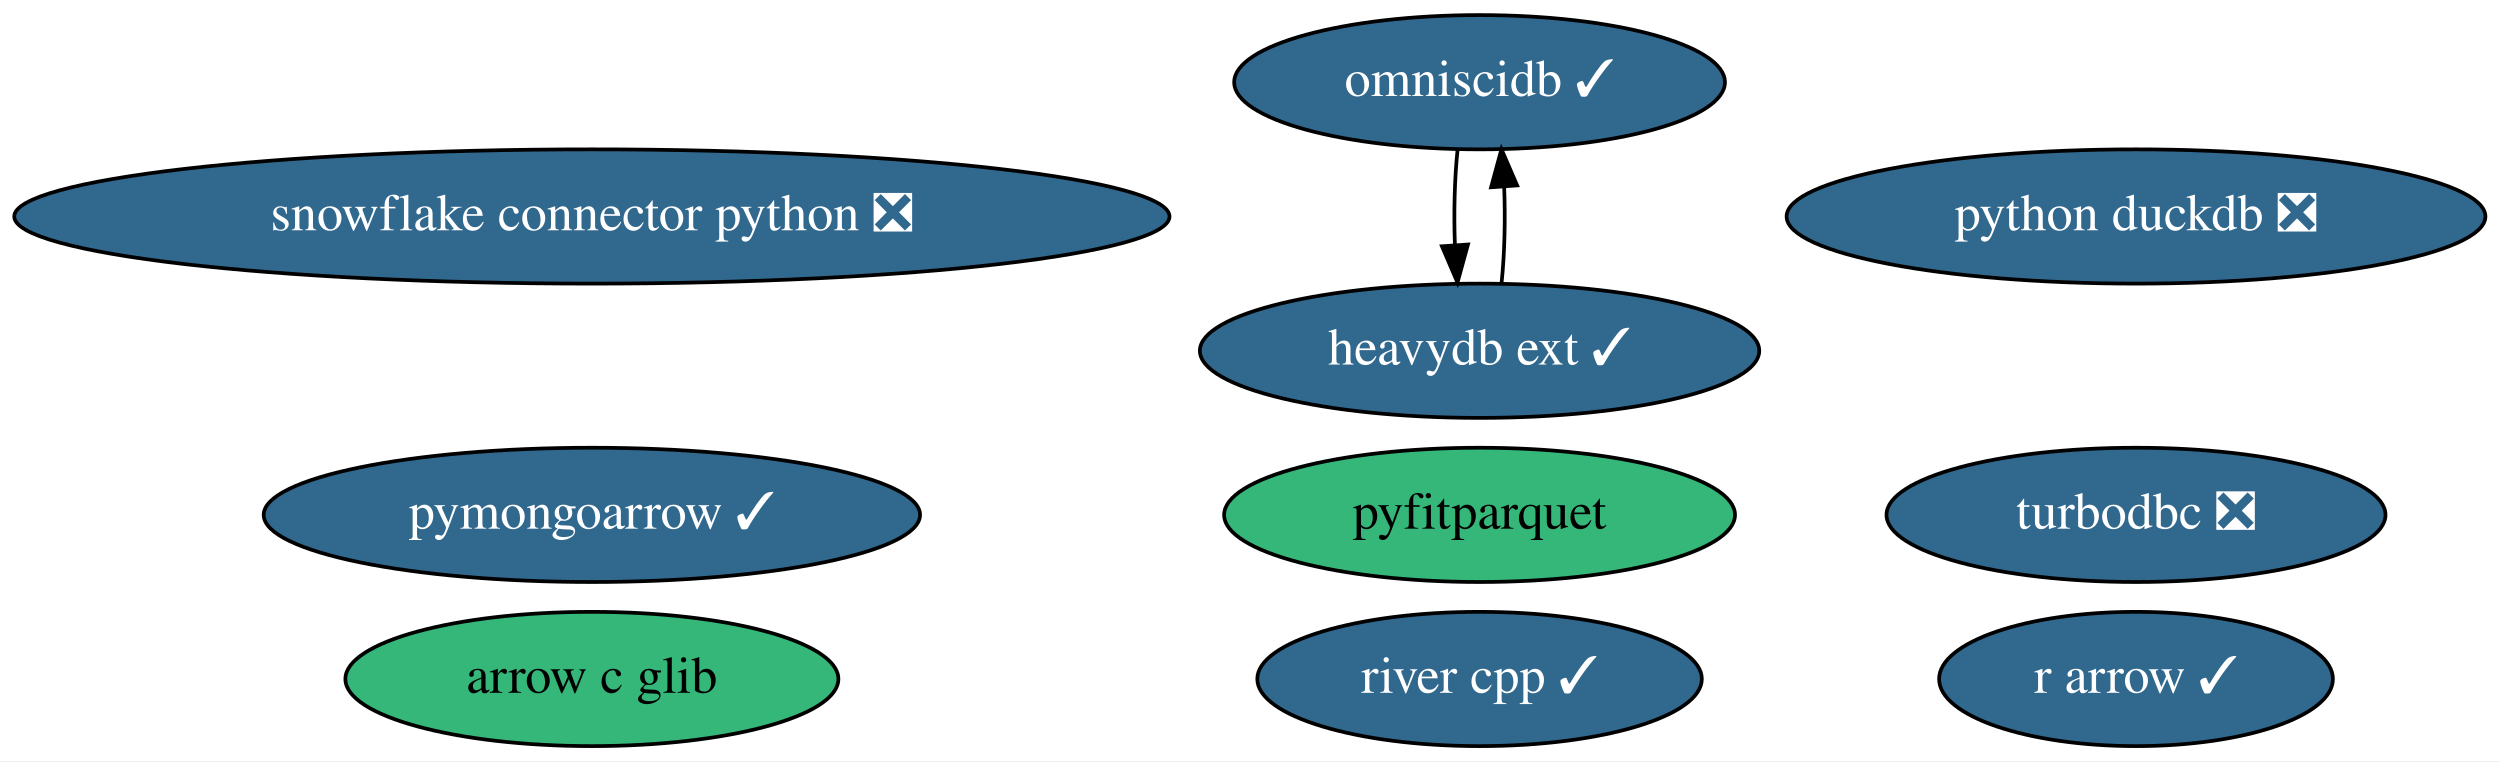
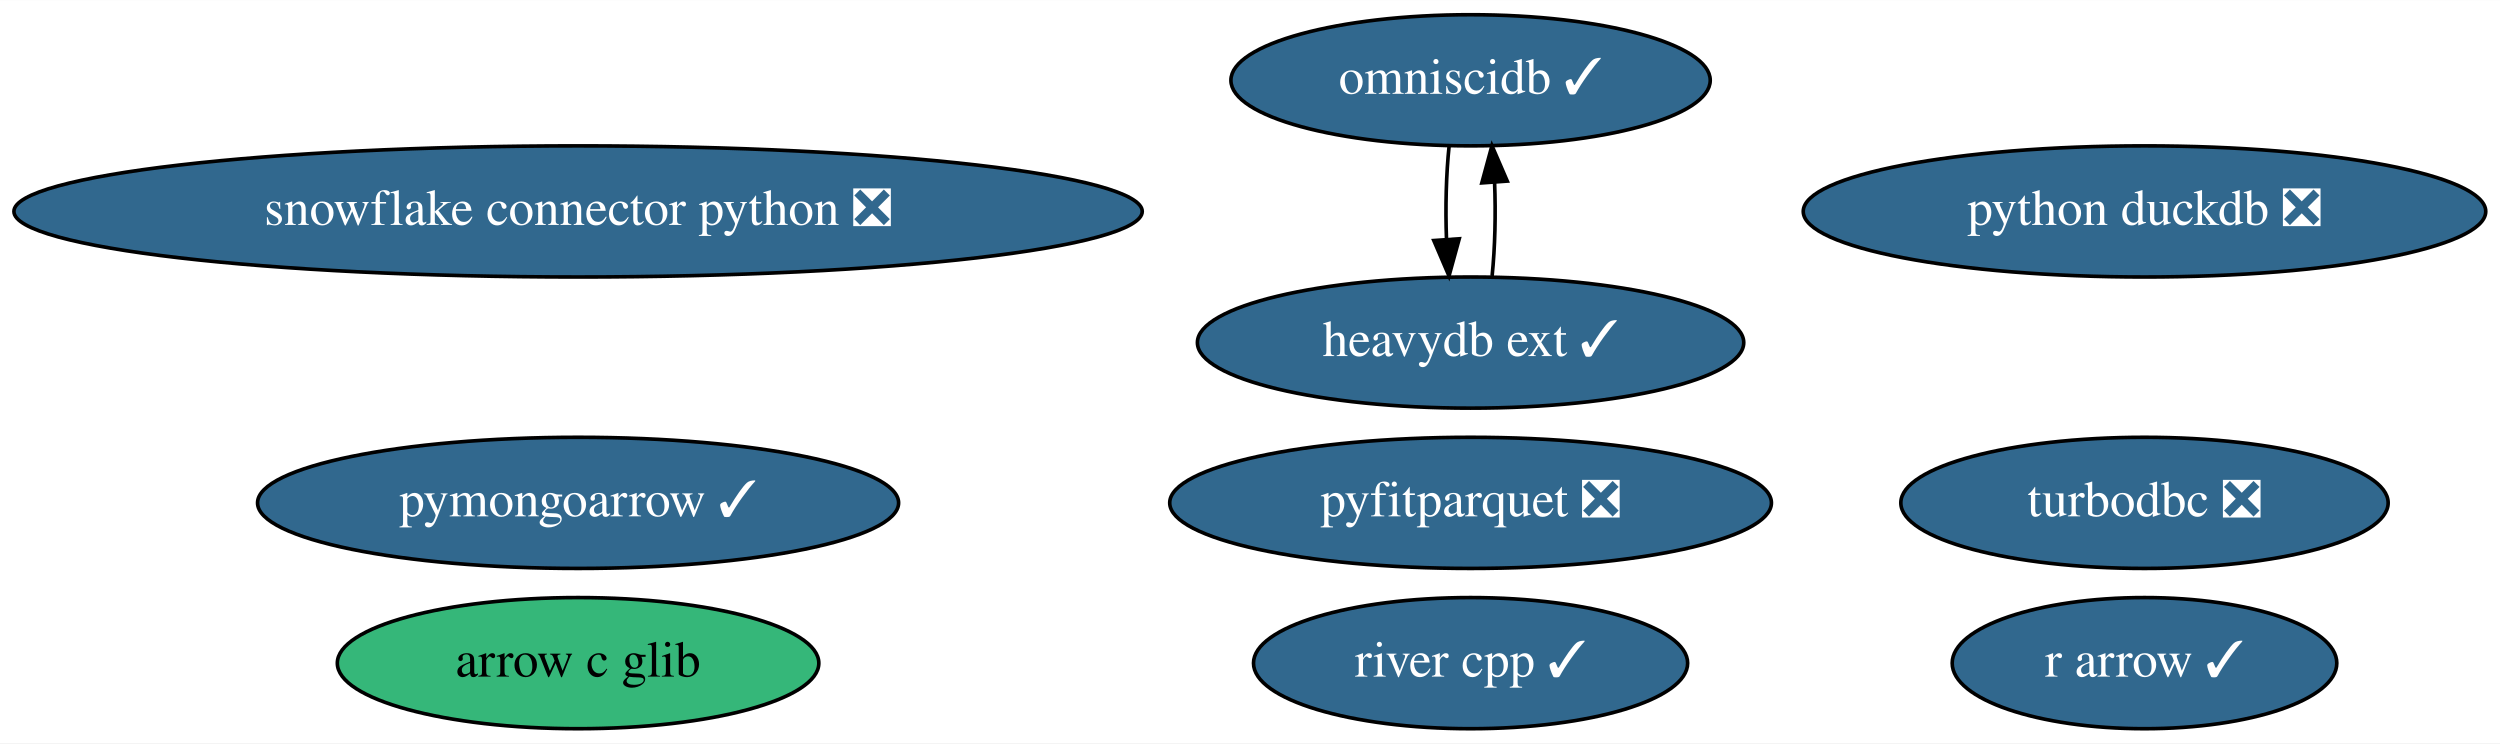
- <svg xmlns="http://www.w3.org/2000/svg" xmlns:xlink="http://www.w3.org/1999/xlink" width="670pt" height="204pt" viewBox="0.00 0.00 670.28 204.00">
+ <svg xmlns="http://www.w3.org/2000/svg" xmlns:xlink="http://www.w3.org/1999/xlink" width="686pt" height="204pt" viewBox="0.00 0.00 686.28 204.00">
  <g id="graph0" class="graph" transform="scale(1 1) rotate(0) translate(4 200)">
-     <polygon fill="white" stroke="transparent" points="-4,4 -4,-200 666.28,-200 666.28,4 -4,4" />
+     <polygon fill="white" stroke="transparent" points="-4,4 -4,-200 682.28,-200 682.28,4 -4,4" />
    <g id="node1" class="node">
      <g id="a_node1">
        <a xlink:href="https://github.com/conda-forge/turbodbc-feedstock/pull/72" xlink:title="turbodbc ❎">
-           <ellipse fill="#31688e" stroke="black" cx="568.69" cy="-62" rx="66.89" ry="18" />
-           <text text-anchor="middle" x="568.69" y="-58.3" font-family="Times,serif" font-size="14.00" fill="white">turbodbc ❎</text>
+           <ellipse fill="#31688e" stroke="black" cx="584.69" cy="-62" rx="66.89" ry="18" />
+           <text text-anchor="middle" x="584.69" y="-58.3" font-family="Times,serif" font-size="14.00" fill="white">turbodbc ❎</text>
        </a>
      </g>
    </g>
    <g id="node2" class="node">
      <g id="a_node2">
        <a xlink:href="https://github.com/conda-forge/snowflake-connector-python-feedstock/pull/112" xlink:title="snowflake connector python ❎">
          <ellipse fill="#31688e" stroke="black" cx="154.69" cy="-142" rx="154.87" ry="18" />
          <text text-anchor="middle" x="154.69" y="-138.3" font-family="Times,serif" font-size="14.00" fill="white">snowflake connector python ❎</text>
        </a>
      </g>
    </g>
    <g id="node3" class="node">
      <g id="a_node3">
        <a xlink:href="https://github.com/conda-forge/r-arrow-feedstock/pull/52" xlink:title="r arrow ✓">
-           <ellipse fill="#31688e" stroke="black" cx="568.69" cy="-18" rx="52.79" ry="18" />
-           <text text-anchor="middle" x="568.69" y="-14.3" font-family="Times,serif" font-size="14.00" fill="white">r arrow ✓</text>
+           <ellipse fill="#31688e" stroke="black" cx="584.69" cy="-18" rx="52.79" ry="18" />
+           <text text-anchor="middle" x="584.69" y="-14.3" font-family="Times,serif" font-size="14.00" fill="white">r arrow ✓</text>
        </a>
      </g>
    </g>
    <g id="node4" class="node">
      <g id="a_node4">
        <a xlink:href="https://github.com/conda-forge/python-duckdb-feedstock/pull/54" xlink:title="python duckdb ❎">
-           <ellipse fill="#31688e" stroke="black" cx="568.69" cy="-142" rx="93.68" ry="18" />
-           <text text-anchor="middle" x="568.69" y="-138.3" font-family="Times,serif" font-size="14.00" fill="white">python duckdb ❎</text>
+           <ellipse fill="#31688e" stroke="black" cx="584.69" cy="-142" rx="93.68" ry="18" />
+           <text text-anchor="middle" x="584.69" y="-138.3" font-family="Times,serif" font-size="14.00" fill="white">python duckdb ❎</text>
        </a>
      </g>
    </g>
    <g id="node5" class="node">
      <g id="a_node5">
        <a xlink:href="https://github.com/conda-forge/omniscidb-feedstock/pull/104" xlink:title="omniscidb ✓">
-           <ellipse fill="#31688e" stroke="black" cx="392.69" cy="-178" rx="65.79" ry="18" />
-           <text text-anchor="middle" x="392.69" y="-174.3" font-family="Times,serif" font-size="14.00" fill="white">omniscidb ✓</text>
+           <ellipse fill="#31688e" stroke="black" cx="399.69" cy="-178" rx="65.79" ry="18" />
+           <text text-anchor="middle" x="399.69" y="-174.3" font-family="Times,serif" font-size="14.00" fill="white">omniscidb ✓</text>
        </a>
      </g>
    </g>
    <g id="node9" class="node">
      <g id="a_node9">
        <a xlink:href="https://github.com/conda-forge/heavydb-ext-feedstock/pull/19" xlink:title="heavydb ext ✓">
-           <ellipse fill="#31688e" stroke="black" cx="392.69" cy="-106" rx="74.99" ry="18" />
-           <text text-anchor="middle" x="392.69" y="-102.3" font-family="Times,serif" font-size="14.00" fill="white">heavydb ext ✓</text>
+           <ellipse fill="#31688e" stroke="black" cx="399.69" cy="-106" rx="74.99" ry="18" />
+           <text text-anchor="middle" x="399.69" y="-102.3" font-family="Times,serif" font-size="14.00" fill="white">heavydb ext ✓</text>
        </a>
      </g>
    </g>
    <g id="edge1" class="edge">
-       <path fill="none" stroke="black" d="M386.81,-160.05C385.99,-152.35 385.75,-143.03 386.08,-134.36" />
-       <polygon fill="black" stroke="black" points="389.58,-134.49 386.77,-124.28 382.6,-134.01 389.58,-134.49" />
+       <path fill="none" stroke="black" d="M393.81,-160.05C392.99,-152.35 392.75,-143.03 393.08,-134.36" />
+       <polygon fill="black" stroke="black" points="396.58,-134.49 393.77,-124.28 389.6,-134.01 396.58,-134.49" />
    </g>
    <g id="node6" class="node">
      <g id="a_node6">
-         <a xlink:href="https://github.com/conda-forge/pyfitparquet-feedstock" xlink:title="pyfitparquet">
-           <ellipse fill="#35b779" stroke="black" cx="392.69" cy="-62" rx="68.49" ry="18" />
-           <text text-anchor="middle" x="392.69" y="-58.3" font-family="Times,serif" font-size="14.00">pyfitparquet</text>
+         <a xlink:href="https://github.com/conda-forge/pyfitparquet-feedstock/pull/10" xlink:title="pyfitparquet ❎">
+           <ellipse fill="#31688e" stroke="black" cx="399.69" cy="-62" rx="82.59" ry="18" />
+           <text text-anchor="middle" x="399.69" y="-58.3" font-family="Times,serif" font-size="14.00" fill="white">pyfitparquet ❎</text>
        </a>
      </g>
    </g>
    <g id="node7" class="node">
      <g id="a_node7">
        <a xlink:href="https://github.com/conda-forge/pymongoarrow-feedstock/pull/7" xlink:title="pymongoarrow ✓">
          <ellipse fill="#31688e" stroke="black" cx="154.69" cy="-62" rx="87.99" ry="18" />
          <text text-anchor="middle" x="154.69" y="-58.3" font-family="Times,serif" font-size="14.00" fill="white">pymongoarrow ✓</text>
        </a>
      </g>
    </g>
    <g id="node8" class="node">
      <g id="a_node8">
        <a xlink:href="https://github.com/conda-forge/river-cpp-feedstock/pull/4" xlink:title="river cpp ✓">
-           <ellipse fill="#31688e" stroke="black" cx="392.69" cy="-18" rx="59.59" ry="18" />
-           <text text-anchor="middle" x="392.69" y="-14.3" font-family="Times,serif" font-size="14.00" fill="white">river cpp ✓</text>
+           <ellipse fill="#31688e" stroke="black" cx="399.69" cy="-18" rx="59.59" ry="18" />
+           <text text-anchor="middle" x="399.69" y="-14.3" font-family="Times,serif" font-size="14.00" fill="white">river cpp ✓</text>
        </a>
      </g>
    </g>
    <g id="edge2" class="edge">
-       <path fill="none" stroke="black" d="M398.6,-124.28C399.4,-132.03 399.63,-141.36 399.28,-150.01" />
-       <polygon fill="black" stroke="black" points="395.78,-149.83 398.56,-160.05 402.76,-150.33 395.78,-149.83" />
+       <path fill="none" stroke="black" d="M405.6,-124.28C406.4,-132.03 406.63,-141.36 406.28,-150.01" />
+       <polygon fill="black" stroke="black" points="402.78,-149.83 405.56,-160.05 409.76,-150.33 402.78,-149.83" />
    </g>
    <g id="node10" class="node">
      <g id="a_node10">
        <a xlink:href="https://github.com/conda-forge/arrow-c-glib-feedstock" xlink:title="arrow c glib">
          <ellipse fill="#35b779" stroke="black" cx="154.69" cy="-18" rx="66.09" ry="18" />
          <text text-anchor="middle" x="154.69" y="-14.3" font-family="Times,serif" font-size="14.00">arrow c glib</text>
        </a>
      </g>
    </g>
  </g>
</svg>
